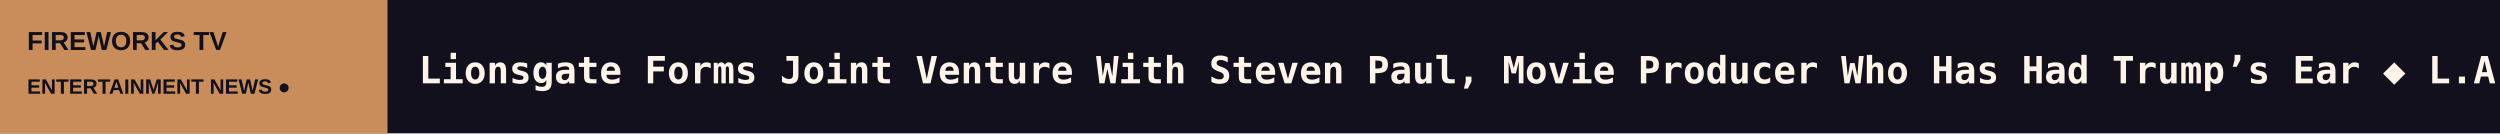
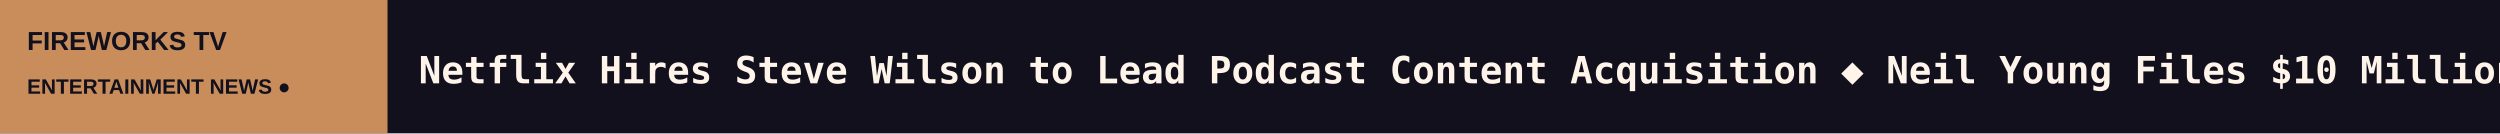
<svg xmlns="http://www.w3.org/2000/svg" width="1200" height="64" viewBox="0 0 1200 64" role="img" aria-label="FIREWORKS TV scrolling headlines">
  <rect width="1200" height="64" fill="#12101C" />
  <rect width="186" height="64" fill="#C88D5B" />
  <text x="13" y="24" fill="#12101C" font-size="12.5" font-family="Arial,sans-serif" font-weight="800">FIREWORKS TV</text>
  <text x="13" y="45" fill="#12101C" font-size="10" font-family="Arial,sans-serif" font-weight="800">ENTERTAINMENT NEWS  ●</text>
  <defs>
    <clipPath id="window">
      <rect x="186" y="0" width="1014" height="64" />
    </clipPath>
  </defs>
  <g clip-path="url(#window)">
    <g>
-       <text x="201" y="40" font-size="18" font-weight="600" font-family="monospace" fill="#FFF4E9" textLength="7240" lengthAdjust="spacing">Lionsgate Forms Joint Venture With Steven Paul, Movie Producer Who Has Had Trump’s Ear   ◆   L.A. Film School Escapes Whistleblower Lawsuit as Judge Punishes Lawyer for AI Use   ◆   Ella Langley Retakes No. 1 on Hot 100 From Taylor Swift; Tate McRae’s ‘Housewife,’ Rodrigo/Roan ‘Expectations’ and Zach Bryan/Lana Del Rey ‘Lies’ All Bow B   ◆   Tom DeSimone, Director of ‘Chatterbox,’ ‘Reform School Girls,’ Dies at 87   ◆   Actors on the Verge of Losing SAG-AFTRA Health Insurance Find Support via ‘One Job Away’ Instagram Campaign: ‘The System Is Not Working’   ◆   Georgia Juvelis to Step Down as Chief Communications Officer for AMC Global Media   ◆   </text>
-       <text x="7441" y="40" font-size="18" font-weight="600" font-family="monospace" fill="#FFF4E9" textLength="7240" lengthAdjust="spacing">Lionsgate Forms Joint Venture With Steven Paul, Movie Producer Who Has Had Trump’s Ear   ◆   L.A. Film School Escapes Whistleblower Lawsuit as Judge Punishes Lawyer for AI Use   ◆   Ella Langley Retakes No. 1 on Hot 100 From Taylor Swift; Tate McRae’s ‘Housewife,’ Rodrigo/Roan ‘Expectations’ and Zach Bryan/Lana Del Rey ‘Lies’ All Bow B   ◆   Tom DeSimone, Director of ‘Chatterbox,’ ‘Reform School Girls,’ Dies at 87   ◆   Actors on the Verge of Losing SAG-AFTRA Health Insurance Find Support via ‘One Job Away’ Instagram Campaign: ‘The System Is Not Working’   ◆   Georgia Juvelis to Step Down as Chief Communications Officer for AMC Global Media   ◆   </text>
-       <animateTransform attributeName="transform" type="translate" from="0 0" to="-7240 0" dur="106s" repeatCount="indefinite" />
+       <text x="201" y="40" font-size="18" font-weight="600" font-family="monospace" fill="#FFF4E9" textLength="8362" lengthAdjust="spacing">Netflix Hires Steve Wilson to Lead Podcast Content Acquisition   ◆   Neil Young Files $10 Million Suit Against Trump for Using ‘Rockin’ in the Free World,’ Six Years After a Prior Settlement Over the Same Song   ◆   ‘Nobody Wants This’ Star Tovah Feldshuh Responds to Adam Brody’s Palestine Support: ‘To Accuse the Jewish People of Genocide’ Is ‘Right Out of Hitler’s Pla   ◆   Macklemore Calls for Unity During First ‘Free Palestine’ Show: ‘Those Two Words Are So Threatening to Some People’   ◆   Disney+ Strikes Landmark Content Deal With U.K.’s Channel 4 That Streamer Says Is Among Its ‘Most Significant’ Globally   ◆   ‘The Odyssey’ VFX House DNEG Co-Finances Francesco Lucente’s Fantasy Adventure ‘Sinbad,’ Cappu Films Boards Sales (EXCLUSIVE)   ◆   </text>
+       <text x="8563" y="40" font-size="18" font-weight="600" font-family="monospace" fill="#FFF4E9" textLength="8362" lengthAdjust="spacing">Netflix Hires Steve Wilson to Lead Podcast Content Acquisition   ◆   Neil Young Files $10 Million Suit Against Trump for Using ‘Rockin’ in the Free World,’ Six Years After a Prior Settlement Over the Same Song   ◆   ‘Nobody Wants This’ Star Tovah Feldshuh Responds to Adam Brody’s Palestine Support: ‘To Accuse the Jewish People of Genocide’ Is ‘Right Out of Hitler’s Pla   ◆   Macklemore Calls for Unity During First ‘Free Palestine’ Show: ‘Those Two Words Are So Threatening to Some People’   ◆   Disney+ Strikes Landmark Content Deal With U.K.’s Channel 4 That Streamer Says Is Among Its ‘Most Significant’ Globally   ◆   ‘The Odyssey’ VFX House DNEG Co-Finances Francesco Lucente’s Fantasy Adventure ‘Sinbad,’ Cappu Films Boards Sales (EXCLUSIVE)   ◆   </text>
+       <animateTransform attributeName="transform" type="translate" from="0 0" to="-8362 0" dur="123s" repeatCount="indefinite" />
    </g>
  </g>
</svg>
